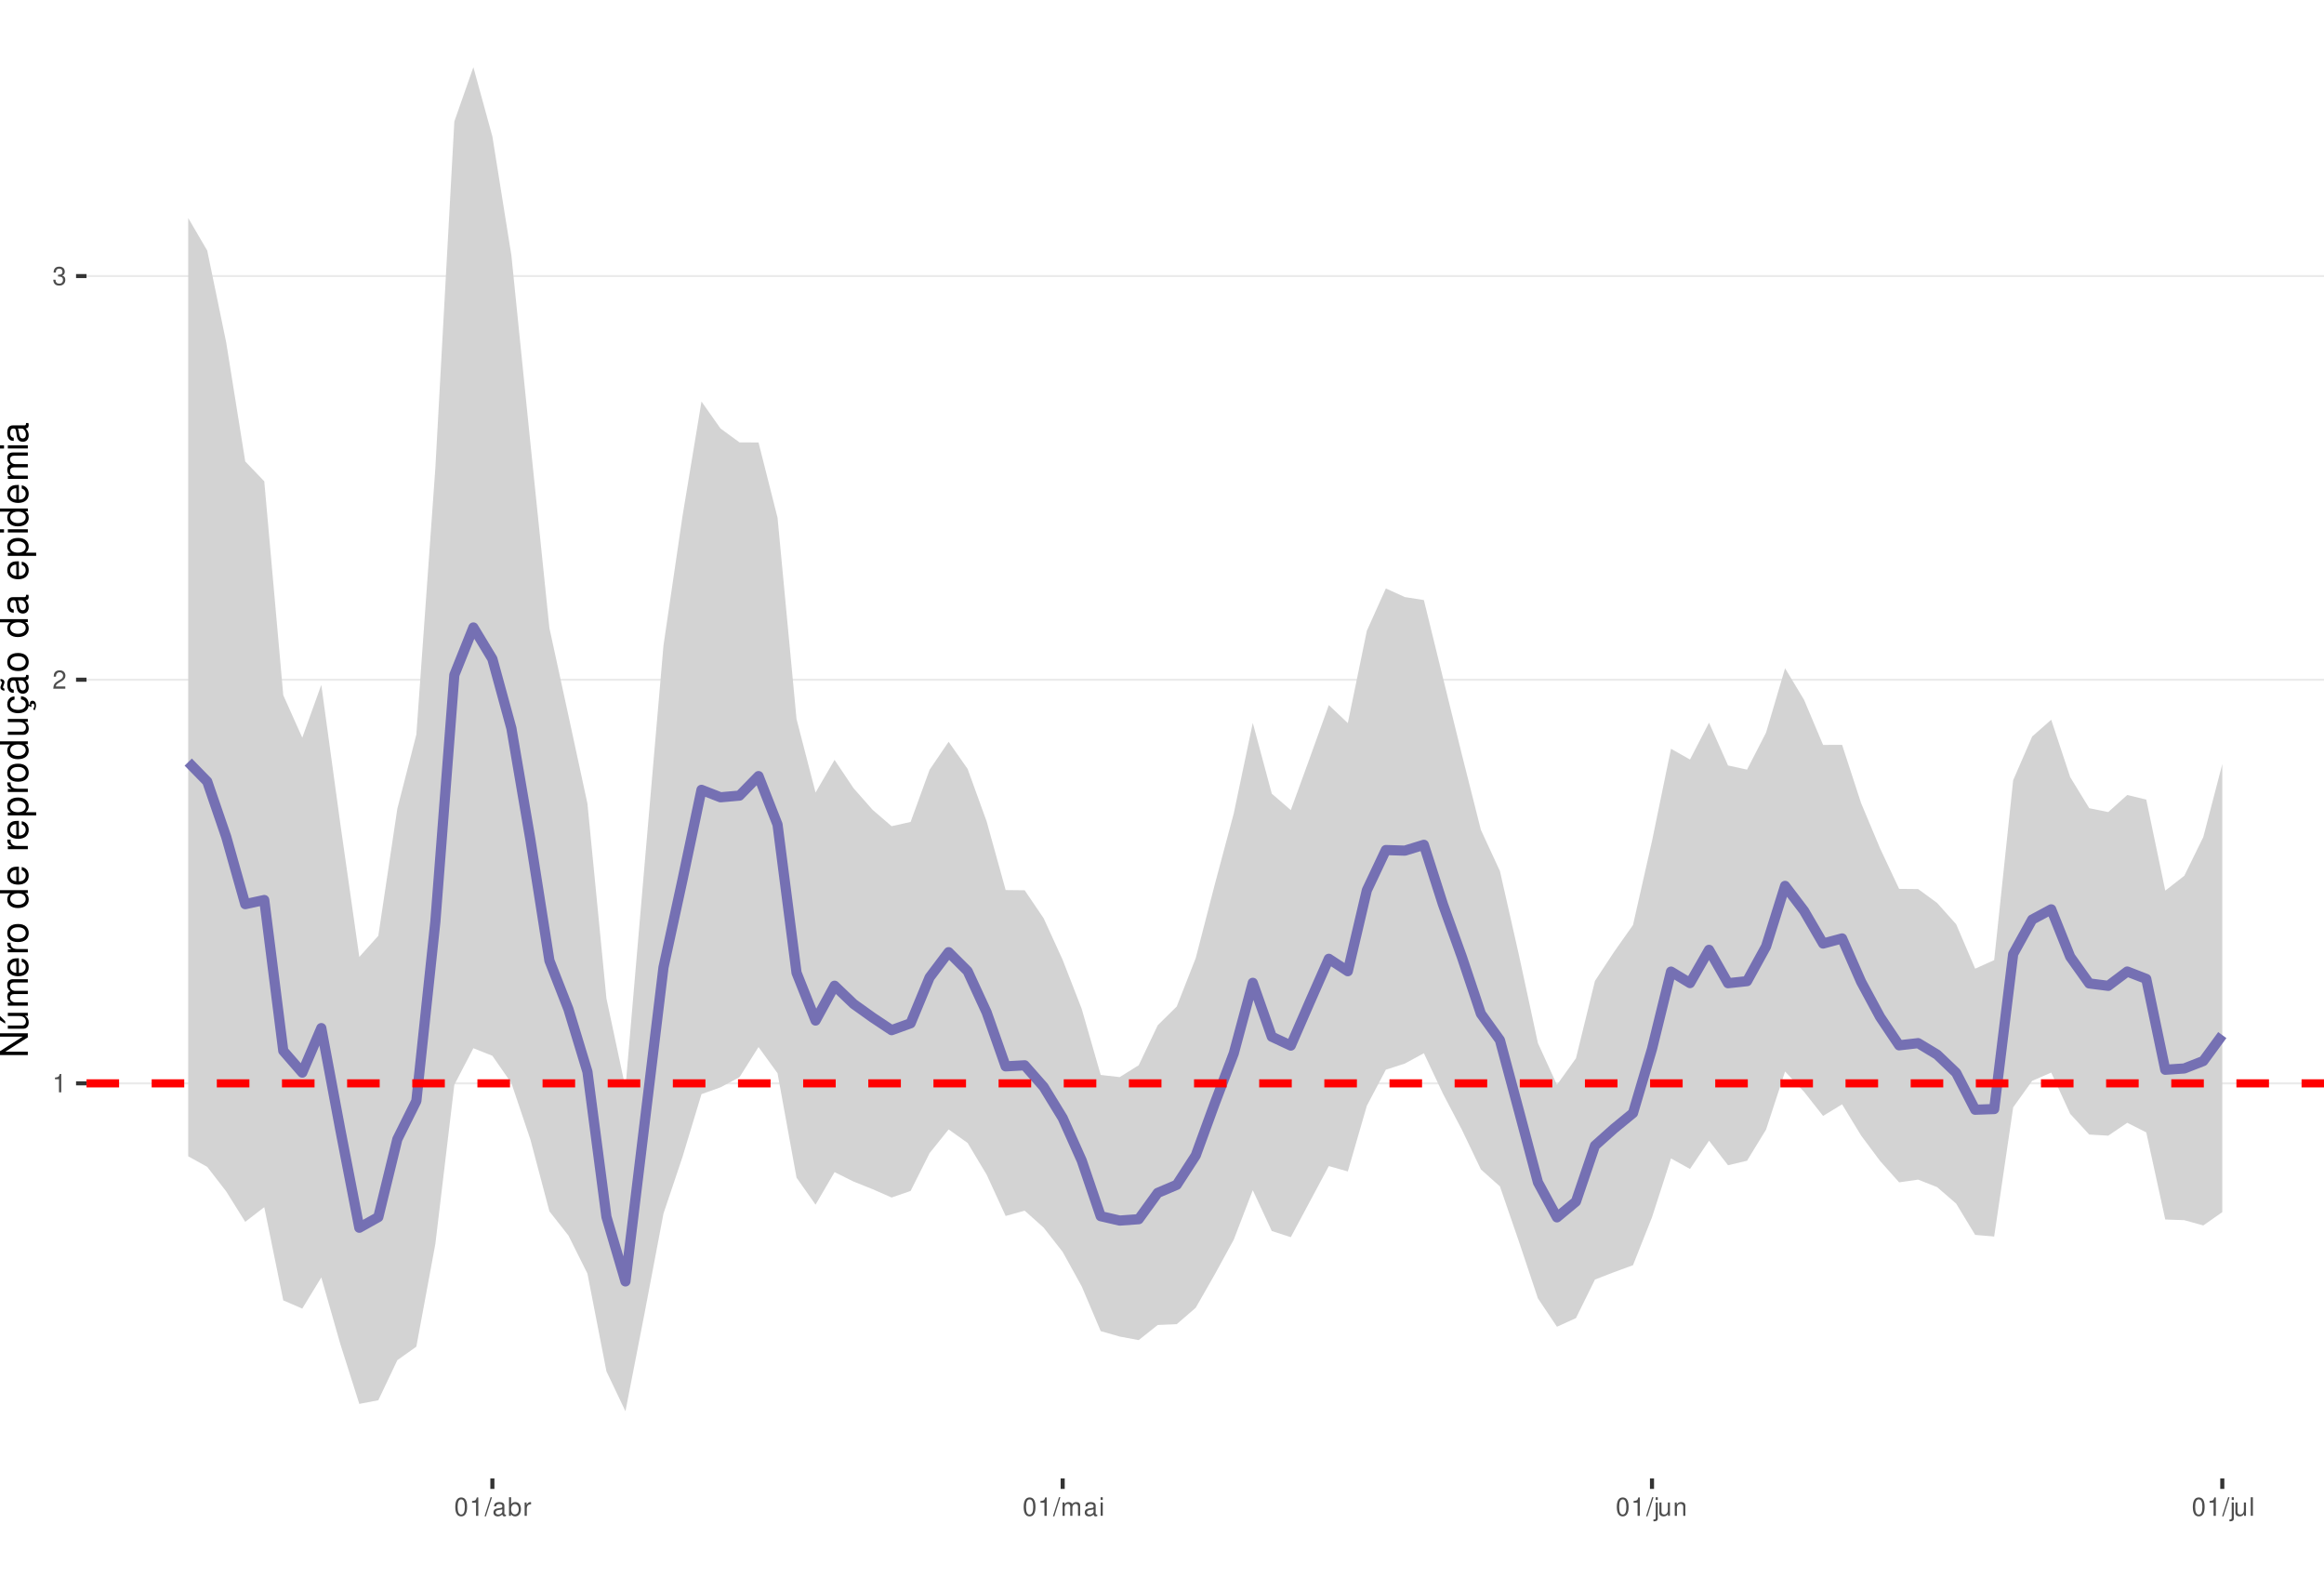
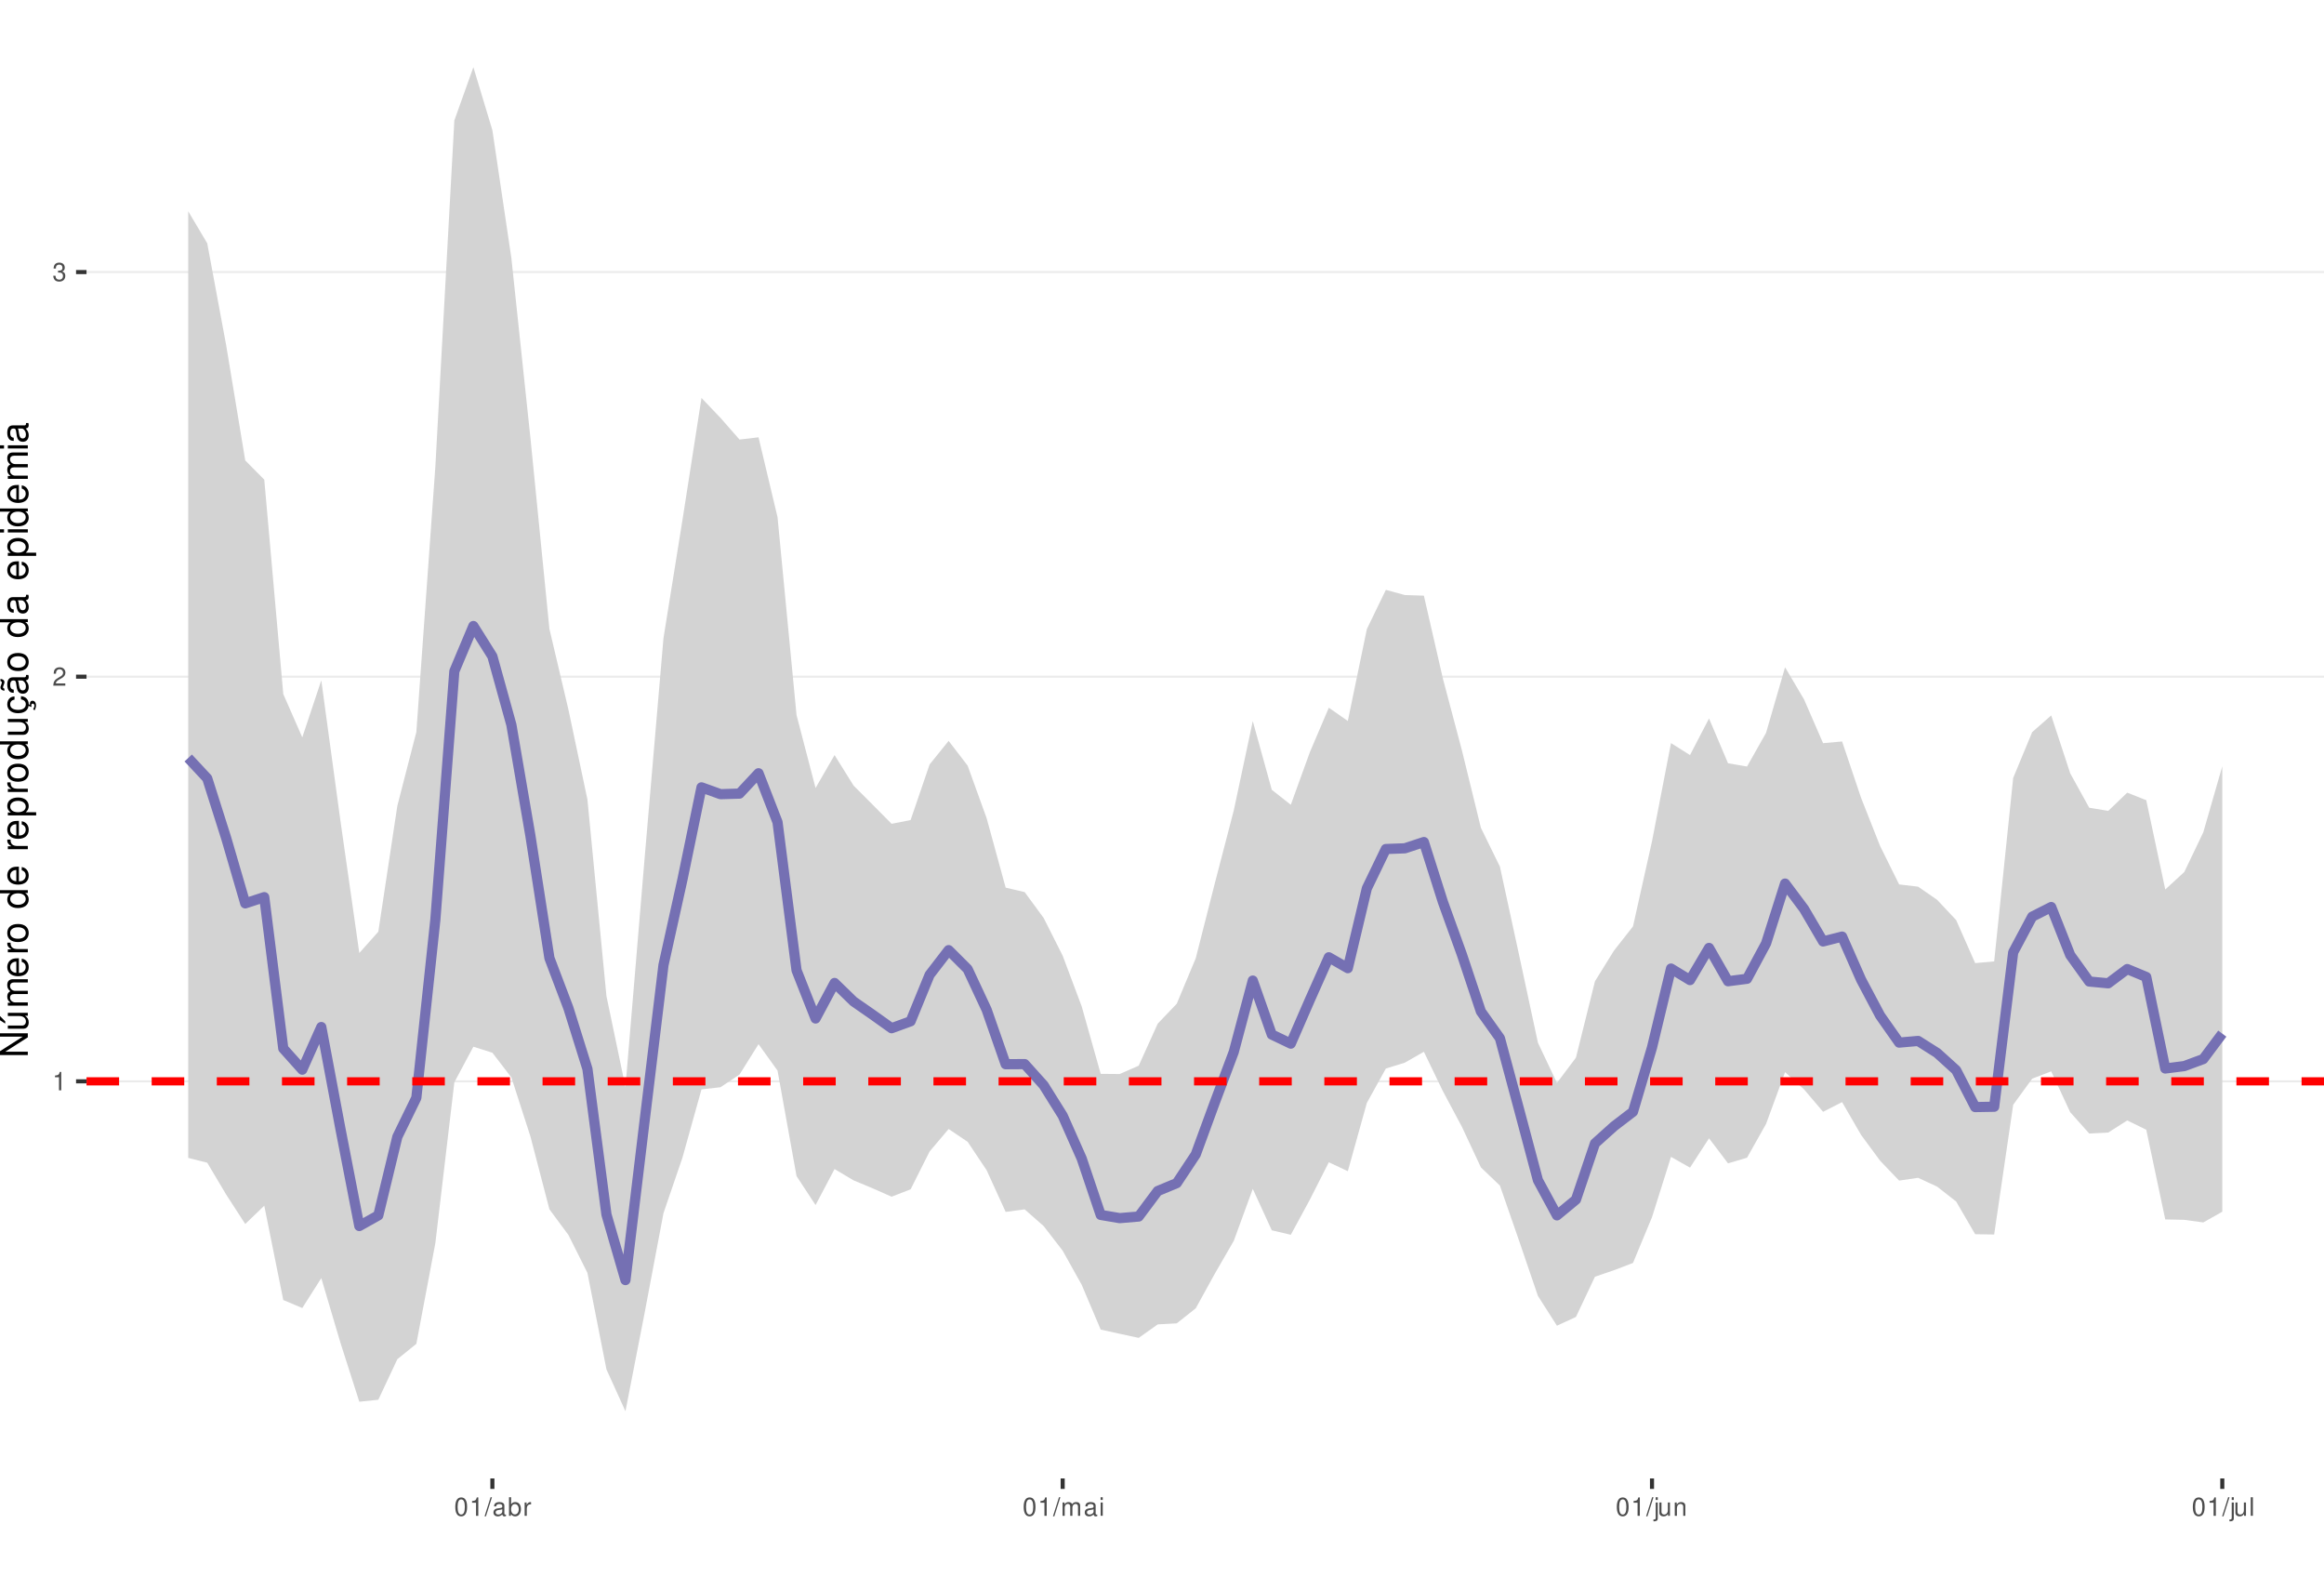
<svg xmlns="http://www.w3.org/2000/svg" xmlns:xlink="http://www.w3.org/1999/xlink" width="609pt" height="413pt" viewBox="0 0 609 413" version="1.1">
  <defs>
    <g>
      <symbol overflow="visible" id="glyph0-0">
        <path style="stroke:none;" d="" />
      </symbol>
      <symbol overflow="visible" id="glyph0-1">
        <path style="stroke:none;" d="M 1.719 -3.422 L 1.719 0 L 2.312 0 L 2.312 -4.812 L 1.922 -4.812 C 1.719 -4.078 1.578 -3.969 0.672 -3.859 L 0.672 -3.422 Z M 1.719 -3.422 " />
      </symbol>
      <symbol overflow="visible" id="glyph0-2">
        <path style="stroke:none;" d="M 3.375 -0.578 L 0.891 -0.578 C 0.938 -0.984 1.156 -1.234 1.734 -1.578 L 2.406 -1.953 C 3.062 -2.328 3.406 -2.812 3.406 -3.406 C 3.406 -3.812 3.234 -4.188 2.969 -4.438 C 2.688 -4.688 2.344 -4.812 1.891 -4.812 C 1.297 -4.812 0.844 -4.594 0.578 -4.188 C 0.422 -3.938 0.344 -3.641 0.328 -3.141 L 0.922 -3.141 C 0.938 -3.469 0.984 -3.672 1.062 -3.828 C 1.219 -4.125 1.516 -4.297 1.875 -4.297 C 2.406 -4.297 2.797 -3.906 2.797 -3.391 C 2.797 -3.016 2.578 -2.672 2.156 -2.438 L 1.547 -2.078 C 0.562 -1.516 0.281 -1.062 0.219 0 L 3.375 0 Z M 3.375 -0.578 " />
      </symbol>
      <symbol overflow="visible" id="glyph0-3">
        <path style="stroke:none;" d="M 1.469 -2.219 L 1.797 -2.219 C 2.422 -2.219 2.766 -1.922 2.766 -1.344 C 2.766 -0.734 2.406 -0.359 1.797 -0.359 C 1.156 -0.359 0.844 -0.688 0.797 -1.391 L 0.219 -1.391 C 0.234 -1.016 0.312 -0.766 0.422 -0.547 C 0.672 -0.078 1.125 0.156 1.766 0.156 C 2.75 0.156 3.375 -0.438 3.375 -1.344 C 3.375 -1.953 3.141 -2.297 2.562 -2.484 C 3.016 -2.672 3.234 -3 3.234 -3.484 C 3.234 -4.312 2.688 -4.812 1.797 -4.812 C 0.844 -4.812 0.328 -4.281 0.312 -3.266 L 0.906 -3.266 C 0.906 -3.547 0.938 -3.719 1 -3.875 C 1.141 -4.141 1.438 -4.297 1.797 -4.297 C 2.312 -4.297 2.625 -3.984 2.625 -3.469 C 2.625 -3.125 2.516 -2.922 2.25 -2.812 C 2.094 -2.75 1.875 -2.719 1.469 -2.703 Z M 1.469 -2.219 " />
      </symbol>
      <symbol overflow="visible" id="glyph0-4">
        <path style="stroke:none;" d="M 1.828 -4.812 C 1.391 -4.812 0.984 -4.609 0.75 -4.281 C 0.438 -3.859 0.281 -3.219 0.281 -2.328 C 0.281 -0.703 0.812 0.156 1.828 0.156 C 2.828 0.156 3.375 -0.703 3.375 -2.297 C 3.375 -3.219 3.234 -3.844 2.922 -4.281 C 2.672 -4.625 2.281 -4.812 1.828 -4.812 Z M 1.828 -4.297 C 2.469 -4.297 2.781 -3.641 2.781 -2.344 C 2.781 -0.969 2.469 -0.328 1.812 -0.328 C 1.203 -0.328 0.891 -1 0.891 -2.328 C 0.891 -3.641 1.203 -4.297 1.828 -4.297 Z M 1.828 -4.297 " />
      </symbol>
      <symbol overflow="visible" id="glyph0-5">
        <path style="stroke:none;" d="M 1.531 -4.859 L -0.047 0.141 L 0.312 0.141 L 1.891 -4.859 Z M 1.531 -4.859 " />
      </symbol>
      <symbol overflow="visible" id="glyph0-6">
        <path style="stroke:none;" d="M 3.562 -0.328 C 3.5 -0.312 3.469 -0.312 3.438 -0.312 C 3.25 -0.312 3.141 -0.406 3.141 -0.578 L 3.141 -2.641 C 3.141 -3.25 2.688 -3.594 1.828 -3.594 C 1.312 -3.594 0.906 -3.438 0.672 -3.188 C 0.516 -3 0.453 -2.797 0.438 -2.453 L 0.984 -2.453 C 1.031 -2.875 1.297 -3.078 1.812 -3.078 C 2.312 -3.078 2.594 -2.891 2.594 -2.562 L 2.594 -2.406 C 2.578 -2.172 2.469 -2.078 2.016 -2.031 C 1.219 -1.922 1.109 -1.891 0.891 -1.812 C 0.484 -1.641 0.281 -1.328 0.281 -0.875 C 0.281 -0.25 0.719 0.156 1.422 0.156 C 1.859 0.156 2.219 0 2.609 -0.359 C 2.656 0 2.828 0.156 3.188 0.156 C 3.297 0.156 3.375 0.141 3.562 0.094 Z M 2.594 -1.094 C 2.594 -0.906 2.531 -0.797 2.375 -0.641 C 2.141 -0.438 1.875 -0.328 1.547 -0.328 C 1.109 -0.328 0.859 -0.547 0.859 -0.891 C 0.859 -1.266 1.094 -1.438 1.703 -1.531 C 2.297 -1.609 2.406 -1.641 2.594 -1.719 Z M 2.594 -1.094 " />
      </symbol>
      <symbol overflow="visible" id="glyph0-7">
        <path style="stroke:none;" d="M 0.359 -4.859 L 0.359 0 L 0.859 0 L 0.859 -0.453 C 1.125 -0.047 1.484 0.156 1.969 0.156 C 2.875 0.156 3.484 -0.594 3.484 -1.75 C 3.484 -2.891 2.922 -3.594 1.984 -3.594 C 1.516 -3.594 1.172 -3.406 0.906 -3.016 L 0.906 -4.859 Z M 1.891 -3.062 C 2.5 -3.062 2.906 -2.531 2.906 -1.703 C 2.906 -0.906 2.484 -0.359 1.891 -0.359 C 1.297 -0.359 0.906 -0.906 0.906 -1.719 C 0.906 -2.531 1.297 -3.062 1.891 -3.062 Z M 1.891 -3.062 " />
      </symbol>
      <symbol overflow="visible" id="glyph0-8">
        <path style="stroke:none;" d="M 0.453 -3.484 L 0.453 0 L 1.016 0 L 1.016 -1.812 C 1.031 -2.656 1.375 -3.016 2.141 -3 L 2.141 -3.562 C 2.047 -3.578 1.984 -3.594 1.922 -3.594 C 1.562 -3.594 1.297 -3.375 0.969 -2.859 L 0.969 -3.484 Z M 0.453 -3.484 " />
      </symbol>
      <symbol overflow="visible" id="glyph0-9">
        <path style="stroke:none;" d="M 0.469 -3.484 L 0.469 0 L 1.031 0 L 1.031 -2.188 C 1.031 -2.703 1.391 -3.109 1.844 -3.109 C 2.25 -3.109 2.484 -2.844 2.484 -2.406 L 2.484 0 L 3.047 0 L 3.047 -2.188 C 3.047 -2.703 3.422 -3.109 3.875 -3.109 C 4.266 -3.109 4.516 -2.844 4.516 -2.406 L 4.516 0 L 5.078 0 L 5.078 -2.609 C 5.078 -3.234 4.719 -3.594 4.062 -3.594 C 3.594 -3.594 3.312 -3.453 2.984 -3.062 C 2.781 -3.422 2.5 -3.594 2.047 -3.594 C 1.578 -3.594 1.266 -3.422 0.984 -3 L 0.984 -3.484 Z M 0.469 -3.484 " />
      </symbol>
      <symbol overflow="visible" id="glyph0-10">
        <path style="stroke:none;" d="M 1 -3.484 L 0.453 -3.484 L 0.453 0 L 1 0 Z M 1 -4.859 L 0.438 -4.859 L 0.438 -4.156 L 1 -4.156 Z M 1 -4.859 " />
      </symbol>
      <symbol overflow="visible" id="glyph0-11">
        <path style="stroke:none;" d="M 0.469 -3.484 L 0.469 0.5 C 0.469 0.859 0.359 0.969 0.016 0.969 C -0.031 0.969 -0.047 0.969 -0.125 0.953 L -0.125 1.438 C -0.047 1.438 -0.016 1.453 0.062 1.453 C 0.688 1.453 1.016 1.203 1.016 0.719 L 1.016 -3.484 Z M 1.016 -4.859 L 0.469 -4.859 L 0.469 -4.156 L 1.016 -4.156 Z M 1.016 -4.859 " />
      </symbol>
      <symbol overflow="visible" id="glyph0-12">
        <path style="stroke:none;" d="M 3.203 0 L 3.203 -3.484 L 2.656 -3.484 L 2.656 -1.516 C 2.656 -0.797 2.281 -0.328 1.703 -0.328 C 1.266 -0.328 0.984 -0.594 0.984 -1.016 L 0.984 -3.484 L 0.438 -3.484 L 0.438 -0.797 C 0.438 -0.219 0.859 0.156 1.547 0.156 C 2.062 0.156 2.391 -0.031 2.703 -0.484 L 2.703 0 Z M 3.203 0 " />
      </symbol>
      <symbol overflow="visible" id="glyph0-13">
        <path style="stroke:none;" d="M 0.469 -3.484 L 0.469 0 L 1.031 0 L 1.031 -1.922 C 1.031 -2.641 1.391 -3.109 1.969 -3.109 C 2.406 -3.109 2.688 -2.828 2.688 -2.422 L 2.688 0 L 3.234 0 L 3.234 -2.641 C 3.234 -3.219 2.812 -3.594 2.141 -3.594 C 1.625 -3.594 1.281 -3.391 0.984 -2.906 L 0.984 -3.484 Z M 0.469 -3.484 " />
      </symbol>
      <symbol overflow="visible" id="glyph0-14">
        <path style="stroke:none;" d="M 1.016 -4.859 L 0.453 -4.859 L 0.453 0 L 1.016 0 Z M 1.016 -4.859 " />
      </symbol>
      <symbol overflow="visible" id="glyph1-0">
        <path style="stroke:none;" d="" />
      </symbol>
      <symbol overflow="visible" id="glyph1-1">
        <path style="stroke:none;" d="M -7.297 -6.453 L -7.297 -5.578 L -1.328 -5.578 L -7.297 -1.766 L -7.297 -0.766 L 0 -0.766 L 0 -1.641 L -5.906 -1.641 L 0 -5.406 L 0 -6.453 Z M -7.297 -6.453 " />
      </symbol>
      <symbol overflow="visible" id="glyph1-2">
        <path style="stroke:none;" d="M 0 -4.812 L -5.234 -4.812 L -5.234 -3.984 L -2.266 -3.984 C -1.203 -3.984 -0.5 -3.438 -0.5 -2.562 C -0.5 -1.906 -0.906 -1.484 -1.531 -1.484 L -5.234 -1.484 L -5.234 -0.656 L -1.203 -0.656 C -0.328 -0.656 0.234 -1.297 0.234 -2.312 C 0.234 -3.094 -0.047 -3.578 -0.734 -4.062 L 0 -4.062 Z M -7.406 -2.953 L -5.922 -2 L -5.922 -2.594 L -7.406 -4.094 Z M -7.406 -2.953 " />
      </symbol>
      <symbol overflow="visible" id="glyph1-3">
        <path style="stroke:none;" d="M -5.234 -0.703 L 0 -0.703 L 0 -1.547 L -3.297 -1.547 C -4.047 -1.547 -4.656 -2.094 -4.656 -2.766 C -4.656 -3.391 -4.281 -3.734 -3.609 -3.734 L 0 -3.734 L 0 -4.578 L -3.297 -4.578 C -4.047 -4.578 -4.656 -5.125 -4.656 -5.812 C -4.656 -6.422 -4.266 -6.781 -3.609 -6.781 L 0 -6.781 L 0 -7.625 L -3.938 -7.625 C -4.875 -7.625 -5.391 -7.078 -5.391 -6.094 C -5.391 -5.406 -5.188 -4.984 -4.594 -4.484 C -5.156 -4.188 -5.391 -3.766 -5.391 -3.078 C -5.391 -2.375 -5.125 -1.906 -4.5 -1.469 L -5.234 -1.469 Z M -5.234 -0.703 " />
      </symbol>
      <symbol overflow="visible" id="glyph1-4">
        <path style="stroke:none;" d="M -2.344 -5.125 C -3.141 -5.125 -3.625 -5.062 -4.016 -4.922 C -4.875 -4.578 -5.391 -3.781 -5.391 -2.797 C -5.391 -1.344 -4.281 -0.406 -2.547 -0.406 C -0.812 -0.406 0.234 -1.297 0.234 -2.781 C 0.234 -3.984 -0.453 -4.812 -1.594 -5.016 L -1.594 -4.188 C -0.906 -3.953 -0.547 -3.484 -0.547 -2.812 C -0.547 -2.281 -0.781 -1.828 -1.219 -1.547 C -1.516 -1.344 -1.812 -1.281 -2.344 -1.266 Z M -3.016 -1.297 C -3.984 -1.359 -4.625 -1.953 -4.625 -2.797 C -4.625 -3.641 -3.953 -4.234 -3.016 -4.234 Z M -3.016 -1.297 " />
      </symbol>
      <symbol overflow="visible" id="glyph1-5">
        <path style="stroke:none;" d="M -5.234 -0.688 L 0 -0.688 L 0 -1.531 L -2.719 -1.531 C -3.984 -1.547 -4.547 -2.062 -4.516 -3.203 L -5.359 -3.203 C -5.375 -3.062 -5.391 -2.984 -5.391 -2.891 C -5.391 -2.344 -5.062 -1.938 -4.297 -1.453 L -5.234 -1.453 Z M -5.234 -0.688 " />
      </symbol>
      <symbol overflow="visible" id="glyph1-6">
        <path style="stroke:none;" d="M -5.391 -2.719 C -5.391 -1.234 -4.344 -0.359 -2.578 -0.359 C -0.812 -0.359 0.234 -1.234 0.234 -2.734 C 0.234 -4.203 -0.812 -5.094 -2.547 -5.094 C -4.359 -5.094 -5.391 -4.234 -5.391 -2.719 Z M -4.625 -2.734 C -4.625 -3.672 -3.844 -4.234 -2.547 -4.234 C -1.312 -4.234 -0.547 -3.656 -0.547 -2.734 C -0.547 -1.797 -1.312 -1.234 -2.578 -1.234 C -3.844 -1.234 -4.625 -1.797 -4.625 -2.734 Z M -4.625 -2.734 " />
      </symbol>
      <symbol overflow="visible" id="glyph1-7">
        <path style="stroke:none;" d="" />
      </symbol>
      <symbol overflow="visible" id="glyph1-8">
        <path style="stroke:none;" d="M -7.297 -4.953 L -7.297 -4.125 L -4.578 -4.125 C -5.109 -3.766 -5.391 -3.203 -5.391 -2.516 C -5.391 -1.156 -4.297 -0.266 -2.625 -0.266 C -0.859 -0.266 0.234 -1.125 0.234 -2.547 C 0.234 -3.266 -0.047 -3.766 -0.688 -4.203 L 0 -4.203 L 0 -4.953 Z M -4.609 -2.656 C -4.609 -3.547 -3.812 -4.125 -2.562 -4.125 C -1.344 -4.125 -0.547 -3.547 -0.547 -2.656 C -0.547 -1.734 -1.359 -1.125 -2.578 -1.125 C -3.797 -1.125 -4.609 -1.734 -4.609 -2.656 Z M -4.609 -2.656 " />
      </symbol>
      <symbol overflow="visible" id="glyph1-9">
        <path style="stroke:none;" d="M 2.188 -0.547 L 2.188 -1.375 L -0.547 -1.375 C -0.016 -1.812 0.234 -2.312 0.234 -2.984 C 0.234 -4.344 -0.859 -5.234 -2.531 -5.234 C -4.297 -5.234 -5.391 -4.375 -5.391 -2.984 C -5.391 -2.266 -5.062 -1.703 -4.453 -1.312 L -5.234 -1.312 L -5.234 -0.547 Z M -4.609 -2.844 C -4.609 -3.766 -3.797 -4.359 -2.547 -4.359 C -1.359 -4.359 -0.547 -3.75 -0.547 -2.844 C -0.547 -1.953 -1.344 -1.375 -2.578 -1.375 C -3.812 -1.375 -4.609 -1.953 -4.609 -2.844 Z M -4.609 -2.844 " />
      </symbol>
      <symbol overflow="visible" id="glyph1-10">
        <path style="stroke:none;" d="M 0 -4.812 L -5.234 -4.812 L -5.234 -3.984 L -2.266 -3.984 C -1.203 -3.984 -0.5 -3.438 -0.5 -2.562 C -0.5 -1.906 -0.906 -1.484 -1.531 -1.484 L -5.234 -1.484 L -5.234 -0.656 L -1.203 -0.656 C -0.328 -0.656 0.234 -1.297 0.234 -2.312 C 0.234 -3.094 -0.047 -3.578 -0.734 -4.062 L 0 -4.062 Z M 0 -4.812 " />
      </symbol>
      <symbol overflow="visible" id="glyph1-11">
        <path style="stroke:none;" d="M 0.234 -2.641 C 0.234 -3.875 -0.547 -4.703 -1.797 -4.766 L -1.797 -3.938 C -0.953 -3.797 -0.531 -3.359 -0.531 -2.656 C -0.531 -1.734 -1.281 -1.188 -2.516 -1.188 C -3.844 -1.188 -4.625 -1.719 -4.625 -2.625 C -4.625 -3.328 -4.203 -3.766 -3.484 -3.875 L -3.484 -4.703 C -3.984 -4.672 -4.312 -4.562 -4.609 -4.359 C -5.094 -4 -5.391 -3.375 -5.391 -2.641 C -5.391 -1.219 -4.266 -0.312 -2.531 -0.312 C -1.469 -0.312 -0.625 -0.672 -0.156 -1.312 C 0.047 -1.594 0.125 -1.812 0.203 -2.25 L 0.922 -1.938 L 0.984 -2.062 C 0.938 -2.188 0.906 -2.25 0.906 -2.375 C 0.906 -2.656 1.047 -2.828 1.281 -2.828 C 1.547 -2.828 1.734 -2.594 1.734 -2.297 C 1.734 -2.031 1.672 -1.844 1.438 -1.406 L 1.406 -1.312 L 1.812 -1.094 C 2.078 -1.75 2.141 -1.953 2.141 -2.344 C 2.141 -3.109 1.781 -3.578 1.203 -3.578 C 0.781 -3.578 0.547 -3.297 0.547 -2.797 C 0.547 -2.703 0.547 -2.641 0.562 -2.516 Z M 0.234 -2.641 " />
      </symbol>
      <symbol overflow="visible" id="glyph1-12">
        <path style="stroke:none;" d="M -0.484 -5.344 C -0.469 -5.266 -0.469 -5.219 -0.469 -5.172 C -0.469 -4.875 -0.625 -4.719 -0.875 -4.719 L -3.953 -4.719 C -4.891 -4.719 -5.391 -4.047 -5.391 -2.75 C -5.391 -1.984 -5.172 -1.375 -4.781 -1.016 C -4.516 -0.766 -4.203 -0.672 -3.688 -0.656 L -3.688 -1.484 C -4.328 -1.562 -4.625 -1.938 -4.625 -2.719 C -4.625 -3.484 -4.344 -3.891 -3.844 -3.891 L -3.625 -3.891 C -3.266 -3.875 -3.125 -3.703 -3.047 -3.016 C -2.891 -1.844 -2.844 -1.656 -2.719 -1.344 C -2.453 -0.734 -2 -0.422 -1.312 -0.422 C -0.375 -0.422 0.234 -1.078 0.234 -2.141 C 0.234 -2.797 0 -3.328 -0.547 -3.922 C 0 -3.984 0.234 -4.234 0.234 -4.781 C 0.234 -4.953 0.203 -5.062 0.141 -5.344 Z M -1.656 -3.891 C -1.375 -3.891 -1.203 -3.812 -0.969 -3.562 C -0.656 -3.219 -0.5 -2.812 -0.5 -2.312 C -0.5 -1.672 -0.812 -1.297 -1.344 -1.297 C -1.891 -1.297 -2.172 -1.656 -2.297 -2.547 C -2.422 -3.438 -2.453 -3.609 -2.594 -3.891 Z M -7.172 -3.75 C -6.922 -3.672 -6.812 -3.547 -6.812 -3.375 C -6.812 -3.25 -6.875 -2.984 -6.984 -2.734 C -7.156 -2.312 -7.172 -2.25 -7.172 -2.047 C -7.172 -1.594 -6.797 -1.297 -6.141 -1.188 L -6.141 -1.766 C -6.375 -1.812 -6.5 -1.938 -6.5 -2.094 C -6.5 -2.203 -6.469 -2.344 -6.375 -2.578 C -6.156 -3.156 -6.125 -3.234 -6.125 -3.438 C -6.125 -3.922 -6.484 -4.219 -7.172 -4.312 Z M -7.172 -3.75 " />
      </symbol>
      <symbol overflow="visible" id="glyph1-13">
        <path style="stroke:none;" d="M -0.484 -5.344 C -0.469 -5.266 -0.469 -5.219 -0.469 -5.172 C -0.469 -4.875 -0.625 -4.719 -0.875 -4.719 L -3.953 -4.719 C -4.891 -4.719 -5.391 -4.047 -5.391 -2.75 C -5.391 -1.984 -5.172 -1.375 -4.781 -1.016 C -4.516 -0.766 -4.203 -0.672 -3.688 -0.656 L -3.688 -1.484 C -4.328 -1.562 -4.625 -1.938 -4.625 -2.719 C -4.625 -3.484 -4.344 -3.891 -3.844 -3.891 L -3.625 -3.891 C -3.266 -3.875 -3.125 -3.703 -3.047 -3.016 C -2.891 -1.844 -2.844 -1.656 -2.719 -1.344 C -2.453 -0.734 -2 -0.422 -1.312 -0.422 C -0.375 -0.422 0.234 -1.078 0.234 -2.141 C 0.234 -2.797 0 -3.328 -0.547 -3.922 C 0 -3.984 0.234 -4.234 0.234 -4.781 C 0.234 -4.953 0.203 -5.062 0.141 -5.344 Z M -1.656 -3.891 C -1.375 -3.891 -1.203 -3.812 -0.969 -3.562 C -0.656 -3.219 -0.5 -2.812 -0.5 -2.312 C -0.5 -1.672 -0.812 -1.297 -1.344 -1.297 C -1.891 -1.297 -2.172 -1.656 -2.297 -2.547 C -2.422 -3.438 -2.453 -3.609 -2.594 -3.891 Z M -1.656 -3.891 " />
      </symbol>
      <symbol overflow="visible" id="glyph1-14">
        <path style="stroke:none;" d="M -5.234 -1.5 L -5.234 -0.672 L 0 -0.672 L 0 -1.5 Z M -7.297 -1.5 L -7.297 -0.656 L -6.234 -0.656 L -6.234 -1.5 Z M -7.297 -1.5 " />
      </symbol>
    </g>
    <clipPath id="clip1">
      <path d="M 22.672 0 L 609 0 L 609 387.328 L 22.672 387.328 Z M 22.672 0 " />
    </clipPath>
    <clipPath id="clip2">
-       <path d="M 22.672 283 L 609 283 L 609 285 L 22.672 285 Z M 22.672 283 " />
+       <path d="M 22.672 283 L 609 283 L 609 284 L 22.672 284 Z M 22.672 283 " />
    </clipPath>
    <clipPath id="clip3">
-       <path d="M 22.672 177 L 609 177 L 609 179 L 22.672 179 Z M 22.672 177 " />
+       <path d="M 22.672 177 L 609 177 L 609 178 L 22.672 178 Z M 22.672 177 " />
    </clipPath>
    <clipPath id="clip4">
-       <path d="M 22.672 72 L 609 72 L 609 73 L 22.672 73 Z M 22.672 72 " />
+       <path d="M 22.672 71 L 609 71 L 609 72 L 22.672 72 Z M 22.672 71 " />
    </clipPath>
    <clipPath id="clip5">
      <path d="M 22.672 282 L 609 282 L 609 285 L 22.672 285 Z M 22.672 282 " />
    </clipPath>
  </defs>
  <g id="surface31">
    <rect x="0" y="0" width="609" height="413" style="fill:rgb(100%,100%,100%);fill-opacity:1;stroke:none;" />
    <rect x="0" y="0" width="609" height="413" style="fill:rgb(100%,100%,100%);fill-opacity:1;stroke:none;" />
    <path style="fill:none;stroke-width:1.067;stroke-linecap:round;stroke-linejoin:round;stroke:rgb(100%,100%,100%);stroke-opacity:1;stroke-miterlimit:10;" d="M 0 413 L 609 413 L 609 0 L 0 0 Z M 0 413 " />
    <g clip-path="url(#clip1)" clip-rule="nonzero">
      <path style=" stroke:none;fill-rule:nonzero;fill:rgb(100%,100%,100%);fill-opacity:1;" d="M 22.672 387.328 L 609 387.328 L 609 0 L 22.672 0 Z M 22.672 387.328 " />
    </g>
    <g clip-path="url(#clip2)" clip-rule="nonzero">
-       <path style="fill:none;stroke-width:0.533;stroke-linecap:butt;stroke-linejoin:round;stroke:rgb(92.157%,92.157%,92.157%);stroke-opacity:1;stroke-miterlimit:10;" d="M 22.672 283.82 L 609 283.82 " />
+       <path style="fill:none;stroke-width:0.533;stroke-linecap:butt;stroke-linejoin:round;stroke:rgb(92.157%,92.157%,92.157%);stroke-opacity:1;stroke-miterlimit:10;" d="M 22.672 283.293 L 609 283.293 " />
    </g>
    <g clip-path="url(#clip3)" clip-rule="nonzero">
-       <path style="fill:none;stroke-width:0.533;stroke-linecap:butt;stroke-linejoin:round;stroke:rgb(92.157%,92.157%,92.157%);stroke-opacity:1;stroke-miterlimit:10;" d="M 22.672 178.074 L 609 178.074 " />
+       <path style="fill:none;stroke-width:0.533;stroke-linecap:butt;stroke-linejoin:round;stroke:rgb(92.157%,92.157%,92.157%);stroke-opacity:1;stroke-miterlimit:10;" d="M 22.672 177.281 L 609 177.281 " />
    </g>
    <g clip-path="url(#clip4)" clip-rule="nonzero">
-       <path style="fill:none;stroke-width:0.533;stroke-linecap:butt;stroke-linejoin:round;stroke:rgb(92.157%,92.157%,92.157%);stroke-opacity:1;stroke-miterlimit:10;" d="M 22.672 72.324 L 609 72.324 " />
-     </g>
-     <path style=" stroke:none;fill-rule:nonzero;fill:rgb(82.745%,82.745%,82.745%);fill-opacity:1;" d="M 49.324 57.125 L 54.305 65.645 L 59.285 89.766 L 64.266 120.891 L 69.25 126.09 L 74.23 182.121 L 79.211 193.262 L 84.195 179.422 L 89.176 215.785 L 94.156 250.699 L 99.137 245.152 L 104.121 211.863 L 109.102 192.441 L 114.082 122.641 L 119.062 31.812 L 124.047 17.605 L 129.027 35.746 L 134.008 66.906 L 138.992 116.109 L 143.973 164.547 L 148.953 187.438 L 153.934 210.52 L 158.918 261.582 L 163.898 285.004 L 168.879 226.875 L 173.863 169.113 L 178.844 135.238 L 183.824 105.195 L 188.805 112.258 L 193.789 115.898 L 198.77 115.922 L 203.75 135.617 L 208.73 188.387 L 213.715 207.633 L 218.695 199.078 L 223.676 206.504 L 228.66 212.156 L 233.641 216.449 L 238.621 215.336 L 243.602 201.66 L 248.586 194.332 L 253.566 201.449 L 258.547 215.199 L 263.531 233.176 L 268.512 233.234 L 273.492 240.582 L 278.473 251.477 L 283.457 264.297 L 288.438 281.613 L 293.418 282.184 L 298.398 279.07 L 303.383 268.598 L 308.363 263.684 L 313.344 250.984 L 318.328 231.723 L 323.309 213.09 L 328.289 189.383 L 333.27 207.93 L 338.254 212.234 L 343.234 198.539 L 348.215 184.715 L 353.195 189.441 L 358.18 165.25 L 363.16 154.168 L 368.141 156.422 L 373.125 157.207 L 378.105 177.512 L 383.086 197.695 L 388.066 217.422 L 393.051 228.195 L 398.031 250.199 L 403.012 273.285 L 407.996 284.199 L 412.977 277.254 L 417.957 256.984 L 422.938 249.41 L 427.922 242.34 L 432.902 220.348 L 437.883 196.16 L 442.863 198.98 L 447.848 189.328 L 452.828 200.539 L 457.809 201.629 L 462.793 191.93 L 467.773 175.078 L 472.754 183.344 L 477.734 195.152 L 482.719 195.137 L 487.699 210.406 L 492.68 222.281 L 497.664 232.871 L 502.645 232.918 L 507.625 236.562 L 512.605 242.125 L 517.59 253.77 L 522.57 251.531 L 527.551 204.391 L 532.531 192.945 L 537.516 188.559 L 542.496 203.598 L 547.477 211.727 L 552.461 212.746 L 557.441 208.273 L 562.422 209.477 L 567.402 233.328 L 572.387 229.441 L 577.367 219.301 L 582.348 200.18 L 582.348 317.562 L 577.367 321.047 L 572.387 319.664 L 567.402 319.488 L 562.422 296.66 L 557.441 294.152 L 552.461 297.523 L 547.477 297.23 L 542.496 291.812 L 537.516 280.996 L 532.531 283.16 L 527.551 290.105 L 522.57 323.945 L 517.59 323.523 L 512.605 315.316 L 507.625 311.008 L 502.645 309.039 L 497.664 309.758 L 492.68 304.164 L 487.699 297.488 L 482.719 289.316 L 477.734 292.352 L 472.754 286.039 L 467.773 280.711 L 462.793 295.93 L 457.809 304.09 L 452.828 305.273 L 447.848 298.844 L 442.863 306.246 L 437.883 303.492 L 432.902 318.906 L 427.922 331.465 L 422.938 333.289 L 417.957 335.223 L 412.977 345.32 L 407.996 347.582 L 403.012 340.156 L 398.031 325.266 L 393.051 310.816 L 388.066 306.371 L 383.086 295.977 L 378.105 286.492 L 373.125 275.922 L 368.141 278.633 L 363.16 280.246 L 358.18 289.684 L 353.195 306.895 L 348.215 305.492 L 343.234 314.797 L 338.254 324.117 L 333.27 322.504 L 328.289 311.805 L 323.309 324.766 L 318.328 333.875 L 313.344 342.602 L 308.363 346.91 L 303.383 347.117 L 298.398 351.082 L 293.418 350.156 L 288.438 348.727 L 283.457 337 L 278.473 327.988 L 273.492 321.621 L 268.512 317.172 L 263.531 318.559 L 258.547 307.738 L 253.566 299.434 L 248.586 295.891 L 243.602 302.094 L 238.621 312.012 L 233.641 313.727 L 228.66 311.543 L 223.676 309.547 L 218.695 307.078 L 213.715 315.602 L 208.73 308.52 L 203.75 281.168 L 198.77 274.301 L 193.789 282.207 L 188.805 284.859 L 183.824 286.648 L 178.844 303.105 L 173.863 317.926 L 168.879 344.18 L 163.898 369.723 L 158.918 359.266 L 153.934 333.652 L 148.953 323.68 L 143.973 317.348 L 138.992 298.539 L 134.008 283.754 L 129.027 276.598 L 124.047 274.613 L 119.062 284.184 L 114.082 325.898 L 109.102 352.797 L 104.121 356.344 L 99.137 366.84 L 94.156 367.797 L 89.176 352.105 L 84.195 334.664 L 79.211 342.828 L 74.23 340.676 L 69.25 316.254 L 64.266 320.102 L 59.285 312.141 L 54.305 305.703 L 49.324 302.93 Z M 49.324 57.125 " />
-     <path style="fill:none;stroke-width:2.667;stroke-linecap:butt;stroke-linejoin:round;stroke:rgb(45.882%,43.922%,70.196%);stroke-opacity:1;stroke-miterlimit:10;" d="M 49.324 199.656 L 54.305 204.75 L 59.285 219.262 L 64.266 236.871 L 69.25 235.789 L 74.23 275.293 L 79.211 281.012 L 84.195 269.344 L 89.176 295.953 L 94.156 321.645 L 99.137 318.852 L 104.121 298.457 L 109.102 288.438 L 114.082 241.488 L 119.062 176.824 L 124.047 164.387 L 129.027 172.629 L 134.008 190.797 L 138.992 219.984 L 143.973 251.656 L 148.953 264.379 L 153.934 280.777 L 158.918 318.793 L 163.898 335.707 L 168.879 294.594 L 173.863 253.453 L 178.844 230.516 L 183.824 206.926 L 188.805 208.875 L 193.789 208.434 L 198.77 203.324 L 203.75 216.027 L 208.73 254.844 L 213.715 267.363 L 218.695 258.242 L 223.676 263.008 L 228.66 266.57 L 233.641 269.883 L 238.621 268.082 L 243.602 256.062 L 248.586 249.453 L 253.566 254.426 L 258.547 265.23 L 263.531 279.367 L 268.512 279.09 L 273.492 284.754 L 278.473 292.883 L 283.457 304.027 L 288.438 318.617 L 293.418 319.77 L 298.398 319.406 L 303.383 312.516 L 308.363 310.398 L 313.344 302.707 L 318.328 289.055 L 323.309 275.957 L 328.289 257.48 L 333.27 271.598 L 338.254 273.926 L 343.234 262.48 L 348.215 251.188 L 353.195 254.441 L 358.18 233.242 L 363.16 222.695 L 368.141 222.852 L 373.125 221.324 L 378.105 236.887 L 383.086 250.715 L 388.066 265.57 L 393.051 272.496 L 398.031 291.023 L 403.012 309.754 L 407.996 318.922 L 412.977 314.789 L 417.957 300.141 L 422.938 295.688 L 427.922 291.605 L 432.902 274.809 L 437.883 254.543 L 442.863 257.551 L 447.848 248.84 L 452.828 257.582 L 457.809 257.047 L 462.793 247.961 L 467.773 232.086 L 472.754 238.629 L 477.734 247.188 L 482.719 245.852 L 487.699 257.207 L 492.68 266.438 L 497.664 273.855 L 502.645 273.285 L 507.625 276.293 L 512.605 281.051 L 517.59 290.73 L 522.57 290.551 L 527.551 249.918 L 532.531 240.914 L 537.516 238.23 L 542.496 250.656 L 547.477 257.645 L 552.461 258.273 L 557.441 254.523 L 562.422 256.457 L 567.402 280.254 L 572.387 279.918 L 577.367 277.969 L 582.348 271.172 " />
+       <path style="fill:none;stroke-width:0.533;stroke-linecap:butt;stroke-linejoin:round;stroke:rgb(92.157%,92.157%,92.157%);stroke-opacity:1;stroke-miterlimit:10;" d="M 22.672 71.273 L 609 71.273 " />
+     </g>
+     <path style=" stroke:none;fill-rule:nonzero;fill:rgb(82.745%,82.745%,82.745%);fill-opacity:1;" d="M 49.324 55.352 L 54.305 63.738 L 59.285 90.547 L 64.266 120.625 L 69.25 125.66 L 74.23 181.82 L 79.211 193.18 L 84.195 178.234 L 89.176 214.793 L 94.156 249.672 L 99.137 244.09 L 104.121 211.113 L 109.102 191.781 L 114.082 122.289 L 119.062 31.547 L 124.047 17.605 L 129.027 34.105 L 134.008 67.641 L 138.992 114.676 L 143.973 164.762 L 148.953 185.891 L 153.934 209.453 L 158.918 260.938 L 163.898 284.797 L 168.879 225.328 L 173.863 167.188 L 178.844 136.191 L 183.824 104.258 L 188.805 109.48 L 193.789 115.156 L 198.77 114.566 L 203.75 135.48 L 208.73 187.328 L 213.715 206.441 L 218.695 197.812 L 223.676 205.809 L 228.66 210.797 L 233.641 215.82 L 238.621 214.836 L 243.602 200.273 L 248.586 194.098 L 253.566 200.578 L 258.547 214.359 L 263.531 232.543 L 268.512 233.711 L 273.492 240.496 L 278.473 250.379 L 283.457 263.656 L 288.438 281.332 L 293.418 281.375 L 298.398 279.188 L 303.383 268.172 L 308.363 262.961 L 313.344 251.035 L 318.328 231.457 L 323.309 212.312 L 328.289 188.918 L 333.27 206.914 L 338.254 210.836 L 343.234 197.094 L 348.215 185.41 L 353.195 188.883 L 358.18 164.816 L 363.16 154.531 L 368.141 155.891 L 373.125 156.051 L 378.105 177.77 L 383.086 196.559 L 388.066 216.871 L 393.051 227.051 L 398.031 249.992 L 403.012 273.176 L 407.996 283.707 L 412.977 277.074 L 417.957 257.078 L 422.938 249.047 L 427.922 242.703 L 432.902 220.41 L 437.883 194.676 L 442.863 197.812 L 447.848 188.23 L 452.828 199.961 L 457.809 200.812 L 462.793 191.988 L 467.773 174.812 L 472.754 183.246 L 477.734 194.695 L 482.719 194.25 L 487.699 209.039 L 492.68 221.648 L 497.664 231.703 L 502.645 232.293 L 507.625 235.738 L 512.605 241.043 L 517.59 252.316 L 522.57 251.871 L 527.551 203.805 L 532.531 191.801 L 537.516 187.434 L 542.496 202.594 L 547.477 211.613 L 552.461 212.434 L 557.441 207.664 L 562.422 209.633 L 567.402 233.031 L 572.387 228.449 L 577.367 218.051 L 582.348 200.746 L 582.348 317.449 L 577.367 320.258 L 572.387 319.574 L 567.402 319.469 L 562.422 295.965 L 557.441 293.531 L 552.461 296.707 L 547.477 296.957 L 542.496 291.379 L 537.516 280.68 L 532.531 282.59 L 527.551 289.438 L 522.57 323.422 L 517.59 323.344 L 512.605 314.77 L 507.625 310.879 L 502.645 308.562 L 497.664 309.297 L 492.68 304.09 L 487.699 297.336 L 482.719 288.73 L 477.734 291.27 L 472.754 285.41 L 467.773 280.879 L 462.793 294.441 L 457.809 303.297 L 452.828 304.777 L 447.848 298.215 L 442.863 305.898 L 437.883 303.074 L 432.902 318.887 L 427.922 330.867 L 422.938 332.777 L 417.957 334.477 L 412.977 345.008 L 407.996 347.316 L 403.012 339.508 L 398.031 324.926 L 393.051 310.602 L 388.066 305.832 L 383.086 295.191 L 378.105 285.859 L 373.125 275.543 L 368.141 278.398 L 363.16 279.941 L 358.18 288.949 L 353.195 306.832 L 348.215 304.492 L 343.234 314.305 L 338.254 323.488 L 333.27 322.32 L 328.289 311.465 L 323.309 325.082 L 318.328 333.707 L 313.344 342.75 L 308.363 346.695 L 303.383 346.965 L 298.398 350.5 L 293.418 349.426 L 288.438 348.328 L 283.457 336.594 L 278.473 327.664 L 273.492 321.215 L 268.512 316.828 L 263.531 317.5 L 258.547 306.578 L 253.566 299.129 L 248.586 295.781 L 243.602 301.664 L 238.621 311.582 L 233.641 313.512 L 228.66 311.309 L 223.676 309.234 L 218.695 306.266 L 213.715 315.707 L 208.73 308.109 L 203.75 280.477 L 198.77 273.551 L 193.789 281.512 L 188.805 284.836 L 183.824 285.398 L 178.844 303.25 L 173.863 317.824 L 168.879 344.18 L 163.898 369.723 L 158.918 358.75 L 153.934 333.465 L 148.953 323.535 L 143.973 316.812 L 138.992 297.707 L 134.008 282.27 L 129.027 275.793 L 124.047 274.219 L 119.062 283.539 L 114.082 325.691 L 109.102 352.059 L 104.121 356.09 L 99.137 366.707 L 94.156 367.23 L 89.176 351.664 L 84.195 334.844 L 79.211 342.68 L 74.23 340.578 L 69.25 315.871 L 64.266 320.668 L 59.285 312.98 L 54.305 304.609 L 49.324 303.348 Z M 49.324 55.352 " />
+     <path style="fill:none;stroke-width:2.667;stroke-linecap:butt;stroke-linejoin:round;stroke:rgb(45.882%,43.922%,70.196%);stroke-opacity:1;stroke-miterlimit:10;" d="M 49.324 198.578 L 54.305 203.922 L 59.285 219.605 L 64.266 236.664 L 69.25 235.035 L 74.23 274.68 L 79.211 280.238 L 84.195 269.062 L 89.176 295.551 L 94.156 321.199 L 99.137 318.406 L 104.121 297.828 L 109.102 287.613 L 114.082 240.973 L 119.062 175.84 L 124.047 164.004 L 129.027 171.945 L 134.008 189.91 L 138.992 218.953 L 143.973 250.984 L 148.953 264.117 L 153.934 280.039 L 158.918 318.172 L 163.898 335.355 L 168.879 293.98 L 173.863 252.836 L 178.844 230.367 L 183.824 206.27 L 188.805 208.059 L 193.789 207.91 L 198.77 202.574 L 203.75 215.402 L 208.73 254.195 L 213.715 266.824 L 218.695 257.52 L 223.676 262.359 L 228.66 265.824 L 233.641 269.375 L 238.621 267.559 L 243.602 255.395 L 248.586 248.918 L 253.566 253.887 L 258.547 264.539 L 263.531 278.805 L 268.512 278.773 L 273.492 284.316 L 278.473 292.281 L 283.457 303.523 L 288.438 318.285 L 293.418 319.129 L 298.398 318.707 L 303.383 312.027 L 308.363 309.957 L 313.344 302.438 L 318.328 288.852 L 323.309 275.574 L 328.289 256.895 L 333.27 271.027 L 338.254 273.414 L 343.234 261.969 L 348.215 250.785 L 353.195 253.648 L 358.18 232.734 L 363.16 222.426 L 368.141 222.242 L 373.125 220.598 L 378.105 236.285 L 383.086 250.07 L 388.066 264.996 L 393.051 271.996 L 398.031 290.516 L 403.012 309.207 L 407.996 318.402 L 412.977 314.281 L 417.957 299.555 L 422.938 295.074 L 427.922 291.258 L 432.902 274.43 L 437.883 253.742 L 442.863 256.766 L 447.848 248.336 L 452.828 257.066 L 457.809 256.426 L 462.793 247.156 L 467.773 231.48 L 472.754 238.137 L 477.734 246.641 L 482.719 245.371 L 487.699 256.672 L 492.68 266.062 L 497.664 273.145 L 502.645 272.707 L 507.625 275.859 L 512.605 280.367 L 517.59 290.031 L 522.57 289.949 L 527.551 249.492 L 532.531 240.152 L 537.516 237.625 L 542.496 250.207 L 547.477 257.141 L 552.461 257.609 L 557.441 253.875 L 562.422 255.945 L 567.402 279.926 L 572.387 279.297 L 577.367 277.453 L 582.348 270.789 " />
    <g clip-path="url(#clip5)" clip-rule="nonzero">
-       <path style="fill:none;stroke-width:2.134;stroke-linecap:butt;stroke-linejoin:round;stroke:rgb(100%,0%,0%);stroke-opacity:1;stroke-dasharray:8.536,8.536;stroke-miterlimit:10;" d="M 22.672 283.82 L 609 283.82 " />
-     </g>
-     <g style="fill:rgb(30.196%,30.196%,30.196%);fill-opacity:1;">
-       <use xlink:href="#glyph0-1" x="13.738" y="286.168" />
-     </g>
-     <g style="fill:rgb(30.196%,30.196%,30.196%);fill-opacity:1;">
-       <use xlink:href="#glyph0-2" x="13.738" y="180.422" />
-     </g>
-     <g style="fill:rgb(30.196%,30.196%,30.196%);fill-opacity:1;">
-       <use xlink:href="#glyph0-3" x="13.738" y="74.672" />
-     </g>
-     <path style="fill:none;stroke-width:1.067;stroke-linecap:butt;stroke-linejoin:round;stroke:rgb(20%,20%,20%);stroke-opacity:1;stroke-miterlimit:10;" d="M 19.93 283.82 L 22.672 283.82 " />
-     <path style="fill:none;stroke-width:1.067;stroke-linecap:butt;stroke-linejoin:round;stroke:rgb(20%,20%,20%);stroke-opacity:1;stroke-miterlimit:10;" d="M 19.93 178.074 L 22.672 178.074 " />
-     <path style="fill:none;stroke-width:1.067;stroke-linecap:butt;stroke-linejoin:round;stroke:rgb(20%,20%,20%);stroke-opacity:1;stroke-miterlimit:10;" d="M 19.93 72.324 L 22.672 72.324 " />
+       <path style="fill:none;stroke-width:2.134;stroke-linecap:butt;stroke-linejoin:round;stroke:rgb(100%,0%,0%);stroke-opacity:1;stroke-dasharray:8.536,8.536;stroke-miterlimit:10;" d="M 22.672 283.293 L 609 283.293 " />
+     </g>
+     <g style="fill:rgb(30.196%,30.196%,30.196%);fill-opacity:1;">
+       <use xlink:href="#glyph0-1" x="13.738" y="285.641" />
+     </g>
+     <g style="fill:rgb(30.196%,30.196%,30.196%);fill-opacity:1;">
+       <use xlink:href="#glyph0-2" x="13.738" y="179.629" />
+     </g>
+     <g style="fill:rgb(30.196%,30.196%,30.196%);fill-opacity:1;">
+       <use xlink:href="#glyph0-3" x="13.738" y="73.621" />
+     </g>
+     <path style="fill:none;stroke-width:1.067;stroke-linecap:butt;stroke-linejoin:round;stroke:rgb(20%,20%,20%);stroke-opacity:1;stroke-miterlimit:10;" d="M 19.93 283.293 L 22.672 283.293 " />
+     <path style="fill:none;stroke-width:1.067;stroke-linecap:butt;stroke-linejoin:round;stroke:rgb(20%,20%,20%);stroke-opacity:1;stroke-miterlimit:10;" d="M 19.93 177.281 L 22.672 177.281 " />
+     <path style="fill:none;stroke-width:1.067;stroke-linecap:butt;stroke-linejoin:round;stroke:rgb(20%,20%,20%);stroke-opacity:1;stroke-miterlimit:10;" d="M 19.93 71.273 L 22.672 71.273 " />
    <path style="fill:none;stroke-width:1.067;stroke-linecap:butt;stroke-linejoin:round;stroke:rgb(20%,20%,20%);stroke-opacity:1;stroke-miterlimit:10;" d="M 129.027 390.07 L 129.027 387.328 " />
    <path style="fill:none;stroke-width:1.067;stroke-linecap:butt;stroke-linejoin:round;stroke:rgb(20%,20%,20%);stroke-opacity:1;stroke-miterlimit:10;" d="M 278.473 390.07 L 278.473 387.328 " />
    <path style="fill:none;stroke-width:1.067;stroke-linecap:butt;stroke-linejoin:round;stroke:rgb(20%,20%,20%);stroke-opacity:1;stroke-miterlimit:10;" d="M 432.902 390.07 L 432.902 387.328 " />
    <path style="fill:none;stroke-width:1.067;stroke-linecap:butt;stroke-linejoin:round;stroke:rgb(20%,20%,20%);stroke-opacity:1;stroke-miterlimit:10;" d="M 582.348 390.07 L 582.348 387.328 " />
    <g style="fill:rgb(30.196%,30.196%,30.196%);fill-opacity:1;">
      <use xlink:href="#glyph0-4" x="119.027" y="397.109" />
      <use xlink:href="#glyph0-1" x="123.027" y="397.109" />
      <use xlink:href="#glyph0-5" x="127.027" y="397.109" />
      <use xlink:href="#glyph0-6" x="129.027" y="397.109" />
      <use xlink:href="#glyph0-7" x="133.027" y="397.109" />
      <use xlink:href="#glyph0-8" x="137.027" y="397.109" />
    </g>
    <g style="fill:rgb(30.196%,30.196%,30.196%);fill-opacity:1;">
      <use xlink:href="#glyph0-4" x="267.973" y="397.109" />
      <use xlink:href="#glyph0-1" x="271.973" y="397.109" />
      <use xlink:href="#glyph0-5" x="275.973" y="397.109" />
      <use xlink:href="#glyph0-9" x="277.973" y="397.109" />
      <use xlink:href="#glyph0-6" x="283.973" y="397.109" />
      <use xlink:href="#glyph0-10" x="287.973" y="397.109" />
    </g>
    <g style="fill:rgb(30.196%,30.196%,30.196%);fill-opacity:1;">
      <use xlink:href="#glyph0-4" x="423.402" y="397.109" />
      <use xlink:href="#glyph0-1" x="427.402" y="397.109" />
      <use xlink:href="#glyph0-5" x="431.402" y="397.109" />
      <use xlink:href="#glyph0-11" x="433.402" y="397.109" />
      <use xlink:href="#glyph0-12" x="434.402" y="397.109" />
      <use xlink:href="#glyph0-13" x="438.402" y="397.109" />
    </g>
    <g style="fill:rgb(30.196%,30.196%,30.196%);fill-opacity:1;">
      <use xlink:href="#glyph0-4" x="574.348" y="397.109" />
      <use xlink:href="#glyph0-1" x="578.348" y="397.109" />
      <use xlink:href="#glyph0-5" x="582.348" y="397.109" />
      <use xlink:href="#glyph0-11" x="584.348" y="397.109" />
      <use xlink:href="#glyph0-12" x="585.348" y="397.109" />
      <use xlink:href="#glyph0-14" x="589.348" y="397.109" />
    </g>
    <g style="fill:rgb(0%,0%,0%);fill-opacity:1;">
      <use xlink:href="#glyph1-1" x="7.29" y="277.164" />
      <use xlink:href="#glyph1-2" x="7.29" y="270.164" />
      <use xlink:href="#glyph1-3" x="7.29" y="264.164" />
      <use xlink:href="#glyph1-4" x="7.29" y="256.164" />
      <use xlink:href="#glyph1-5" x="7.29" y="250.164" />
      <use xlink:href="#glyph1-6" x="7.29" y="247.164" />
      <use xlink:href="#glyph1-7" x="7.29" y="241.164" />
      <use xlink:href="#glyph1-8" x="7.29" y="238.164" />
      <use xlink:href="#glyph1-4" x="7.29" y="232.164" />
      <use xlink:href="#glyph1-7" x="7.29" y="226.164" />
      <use xlink:href="#glyph1-5" x="7.29" y="223.164" />
      <use xlink:href="#glyph1-4" x="7.29" y="220.164" />
      <use xlink:href="#glyph1-9" x="7.29" y="214.164" />
      <use xlink:href="#glyph1-5" x="7.29" y="208.164" />
      <use xlink:href="#glyph1-6" x="7.29" y="205.164" />
      <use xlink:href="#glyph1-8" x="7.29" y="199.164" />
      <use xlink:href="#glyph1-10" x="7.29" y="193.164" />
      <use xlink:href="#glyph1-11" x="7.29" y="187.164" />
      <use xlink:href="#glyph1-12" x="7.29" y="182.164" />
      <use xlink:href="#glyph1-6" x="7.29" y="176.164" />
      <use xlink:href="#glyph1-7" x="7.29" y="170.164" />
      <use xlink:href="#glyph1-8" x="7.29" y="167.164" />
      <use xlink:href="#glyph1-13" x="7.29" y="161.164" />
      <use xlink:href="#glyph1-7" x="7.29" y="155.164" />
      <use xlink:href="#glyph1-4" x="7.29" y="152.164" />
      <use xlink:href="#glyph1-9" x="7.29" y="146.164" />
      <use xlink:href="#glyph1-14" x="7.29" y="140.164" />
      <use xlink:href="#glyph1-8" x="7.29" y="138.164" />
      <use xlink:href="#glyph1-4" x="7.29" y="132.164" />
      <use xlink:href="#glyph1-3" x="7.29" y="126.164" />
      <use xlink:href="#glyph1-14" x="7.29" y="118.164" />
      <use xlink:href="#glyph1-13" x="7.29" y="116.164" />
    </g>
  </g>
</svg>
